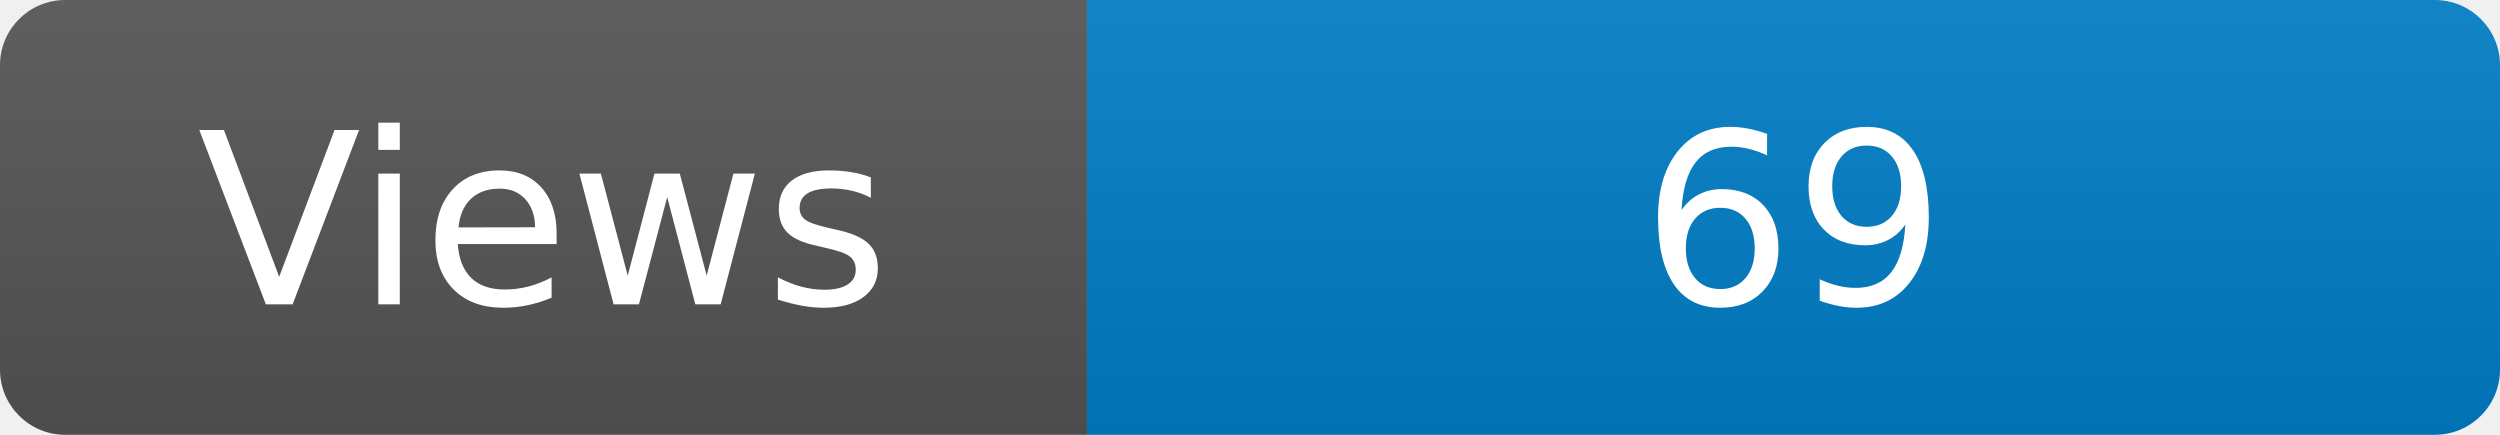
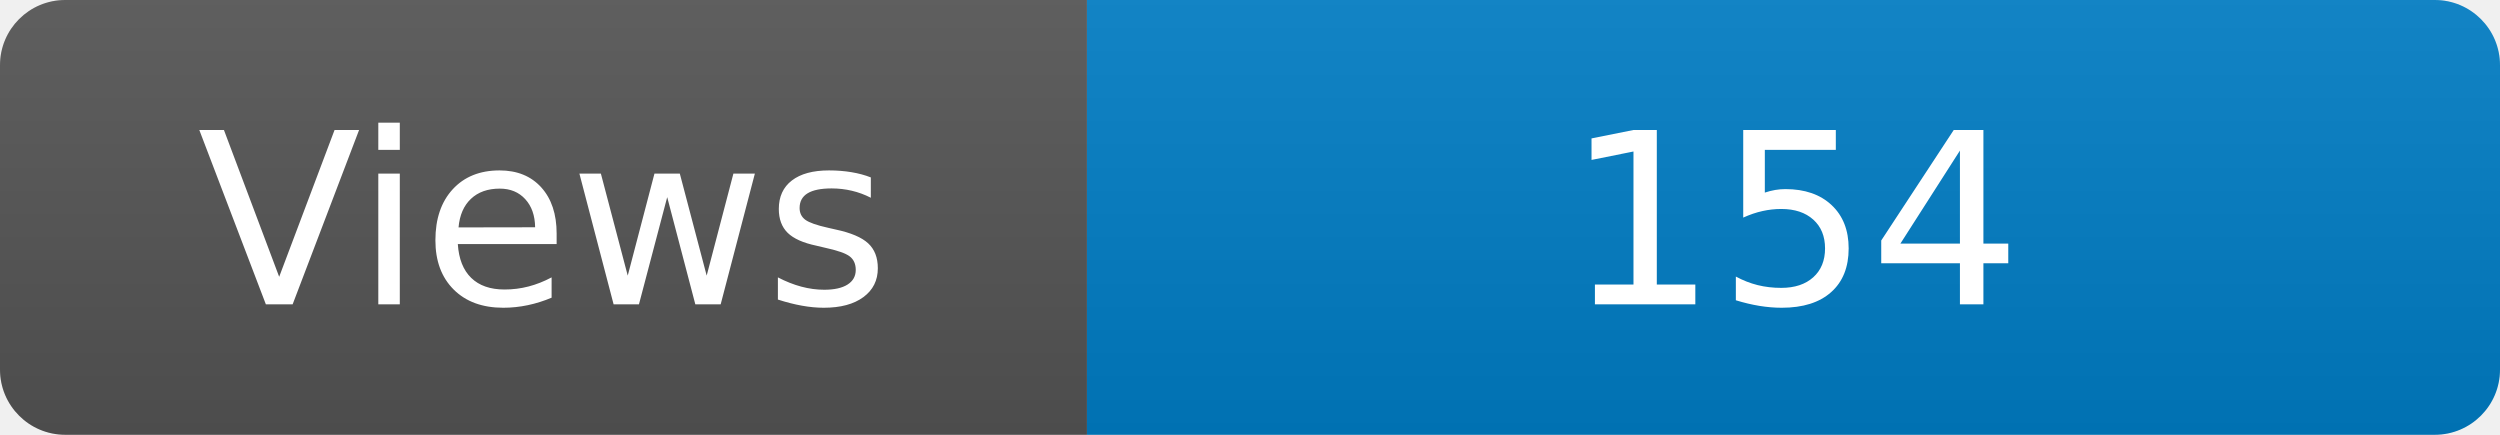
<svg xmlns="http://www.w3.org/2000/svg" width="115" height="20" role="img" aria-label="Maintained?: yes">
  <linearGradient id="s" x2="0" y2="100%">
    <stop offset="0" stop-color="#bbb" stop-opacity=".1" />
    <stop offset="1" stop-opacity=".1" />
  </linearGradient>
  <clipPath id="r">
    <rect width="115" height="20" rx="3" fill="#fff" />
  </clipPath>
  <g clip-path="url(#r)">
    <rect width="50" height="20" fill="#555" />
    <rect x="50" width="160" height="20" fill="#007ec6" />
    <rect width="115" height="20" fill="url(#s)" />
  </g>
  <g fill="#fff" text-anchor="middle" font-family="Verdana,Geneva,DejaVu Sans,sans-serif" font-size="110">
    <text x="250" y="140" transform="scale(.1)" fill="#fff">Views</text>
-     <text x="825" y="140" transform="scale(.1)" fill="#fff">69</text>
+     <text x="825" y="140" transform="scale(.1)" fill="#fff">154</text>
  </g>
</svg>
